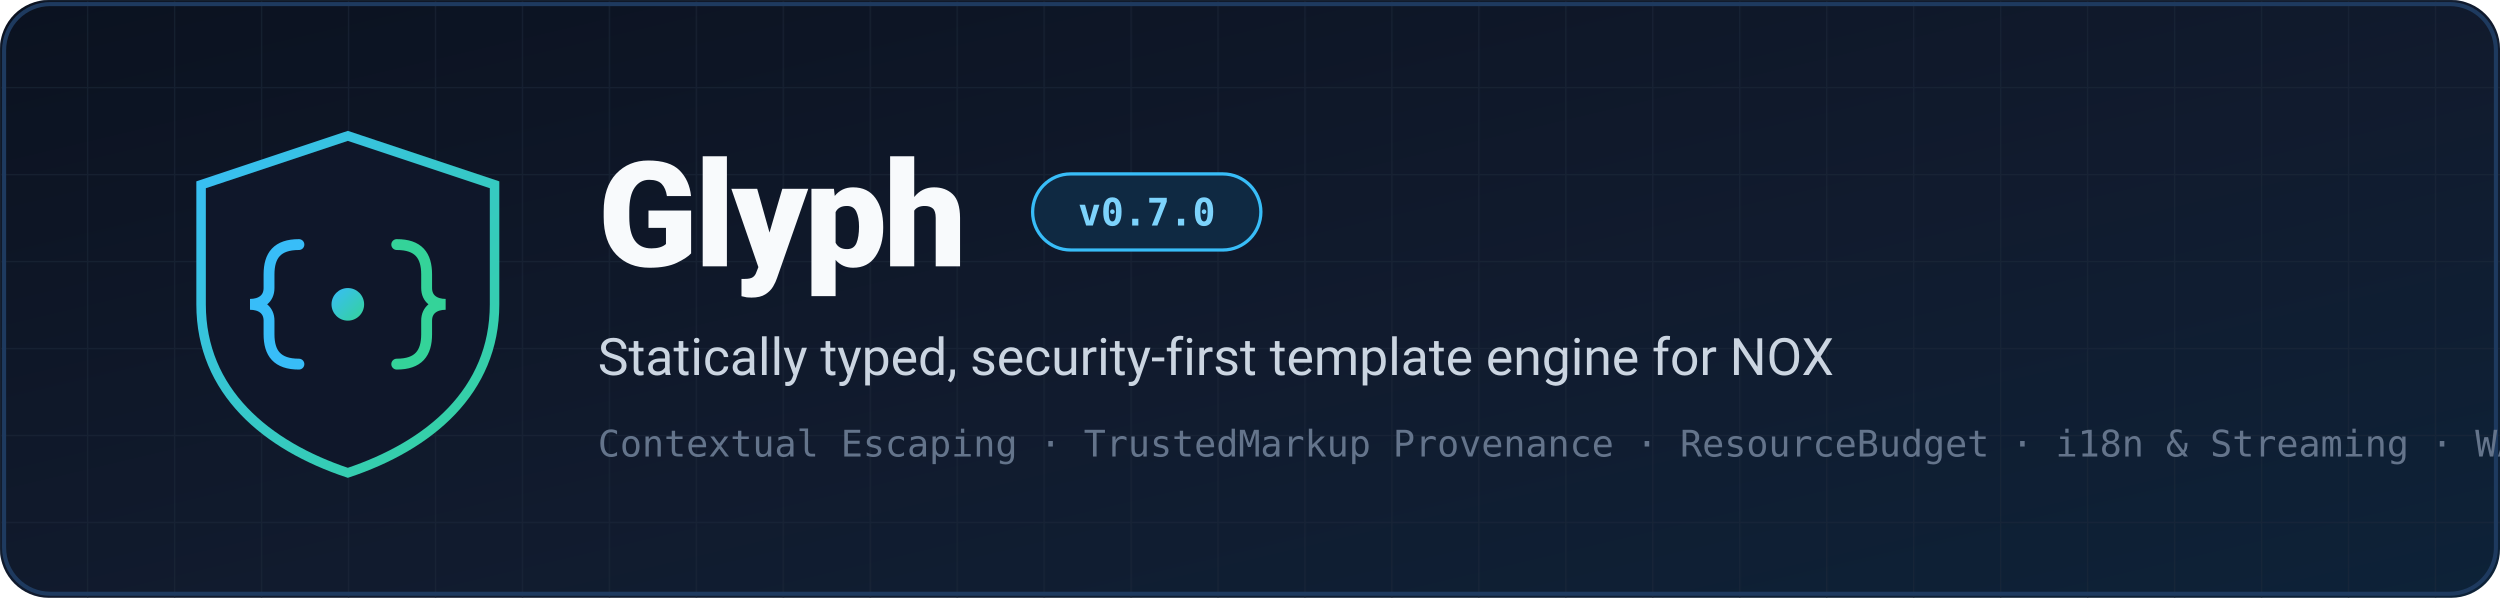
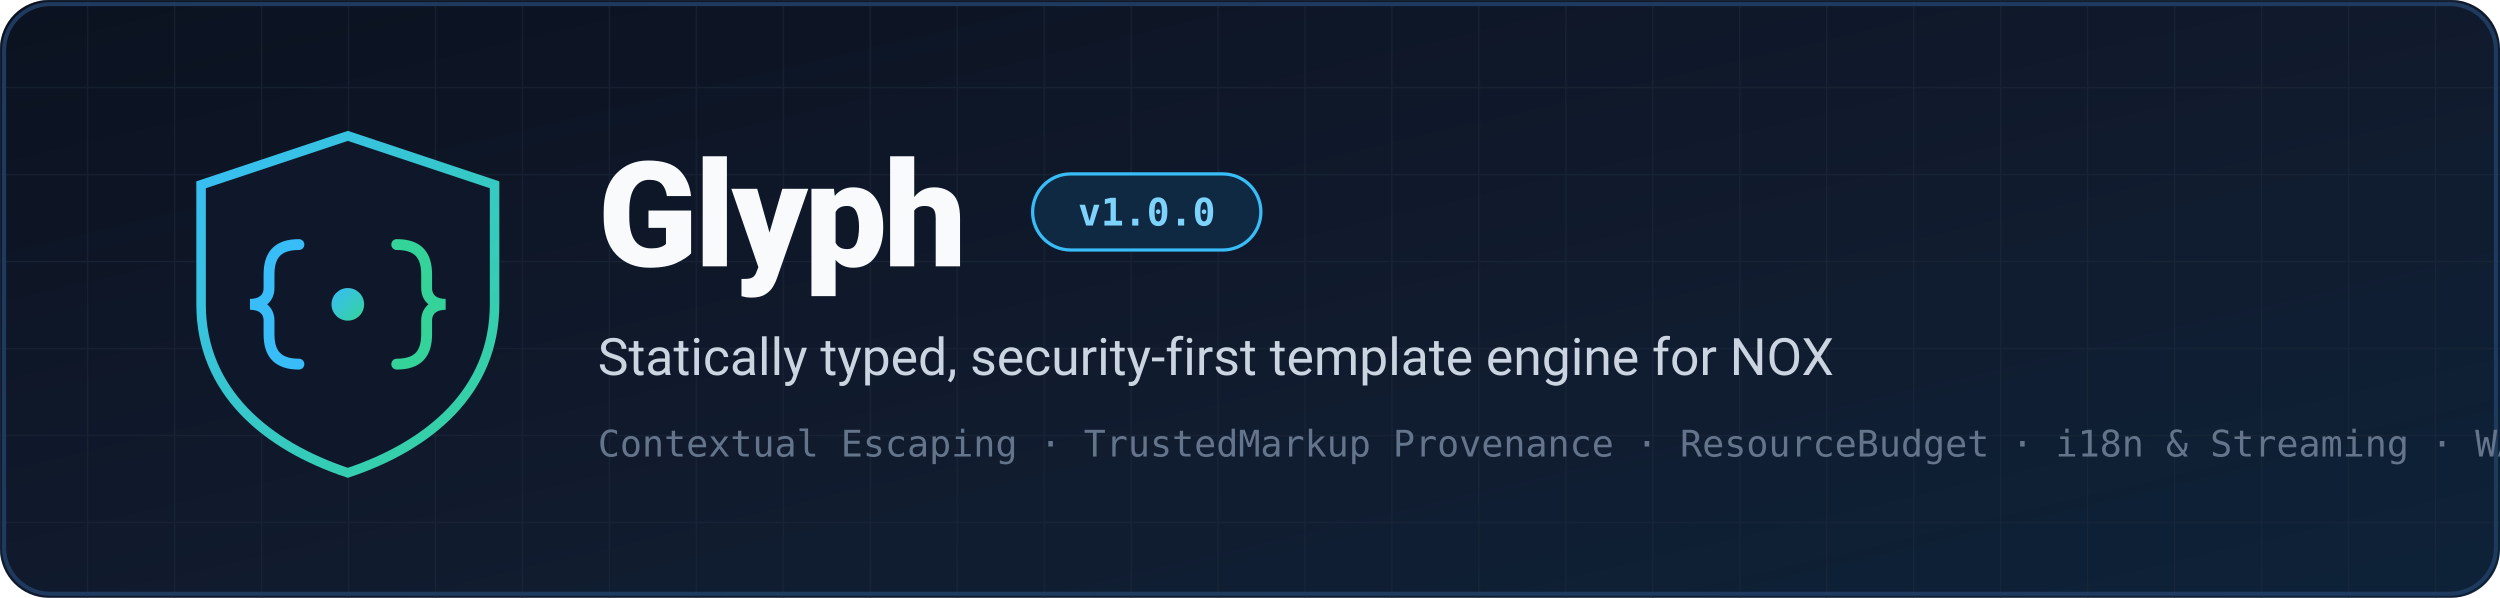
<svg xmlns="http://www.w3.org/2000/svg" viewBox="0 0 920 220" width="920" height="220" role="img" aria-label="Glyph — NOX Security-First Template Engine">
  <defs>
    <linearGradient id="bg" x1="0%" y1="0%" x2="100%" y2="100%">
      <stop offset="0%" stop-color="#0b1220" />
      <stop offset="55%" stop-color="#111b2e" />
      <stop offset="100%" stop-color="#0d2238" />
    </linearGradient>
    <linearGradient id="accent" x1="0%" y1="0%" x2="100%" y2="100%">
      <stop offset="0%" stop-color="#38bdf8" />
      <stop offset="100%" stop-color="#34d399" />
    </linearGradient>
    <pattern id="grid" width="32" height="32" patternUnits="userSpaceOnUse">
      <path d="M 32 0 L 0 0 0 32" fill="none" stroke="#1e293b" stroke-width="1" />
    </pattern>
  </defs>
  <rect width="920" height="220" rx="18" fill="url(#bg)" />
  <rect width="920" height="220" rx="18" fill="url(#grid)" opacity="0.55" />
  <rect x="1.5" y="1.5" width="917" height="217" rx="17" fill="none" stroke="#1e3a5f" stroke-width="1.5" />
  <g transform="translate(64, 46)">
    <path d="M64 4 L118 22 V66 C118 98 94 118 64 128 C34 118 10 98 10 66 V22 Z" fill="#0f172a" stroke="url(#accent)" stroke-width="3.5" />
    <path d="M46 44 C38 44 35 48 35 55 V60 C35 64 32 66 28 66 C32 66 35 68 35 72 V77 C35 84 38 88 46 88" fill="none" stroke="#38bdf8" stroke-width="4" stroke-linecap="round" />
    <path d="M82 44 C90 44 93 48 93 55 V60 C93 64 96 66 100 66 C96 66 93 68 93 72 V77 C93 84 90 88 82 88" fill="none" stroke="#34d399" stroke-width="4" stroke-linecap="round" />
    <circle cx="64" cy="66" r="6" fill="url(#accent)" />
  </g>
  <text x="220" y="98" font-family="ui-sans-serif, -apple-system, BlinkMacSystemFont, 'Segoe UI', Roboto, sans-serif" font-size="54" font-weight="800" letter-spacing="-1.2" fill="#f8fafc">Glyph</text>
  <rect x="380" y="64" width="84" height="28" rx="14" fill="#0f2942" stroke="#38bdf8" stroke-width="1.2" />
-   <text x="422" y="83" text-anchor="middle" font-family="ui-monospace, SFMono-Regular, Menlo, Consolas, monospace" font-size="14" font-weight="700" fill="#7dd3fc">v0.7.0</text>
+   <text x="422" y="83" text-anchor="middle" font-family="ui-monospace, SFMono-Regular, Menlo, Consolas, monospace" font-size="14" font-weight="700" fill="#7dd3fc">v1.0.0</text>
  <text x="220" y="138" font-family="ui-sans-serif, -apple-system, BlinkMacSystemFont, 'Segoe UI', Roboto, sans-serif" font-size="19" fill="#cbd5e1">Statically typed, security-first template engine for NOX</text>
  <text x="220" y="168" font-family="ui-monospace, SFMono-Regular, Menlo, Consolas, monospace" font-size="13.5" fill="#64748b">Contextual Escaping  ·  TrustedMarkup Provenance  ·  ResourceBudget  ·  i18n &amp; Streaming  ·  WASM</text>
</svg>
